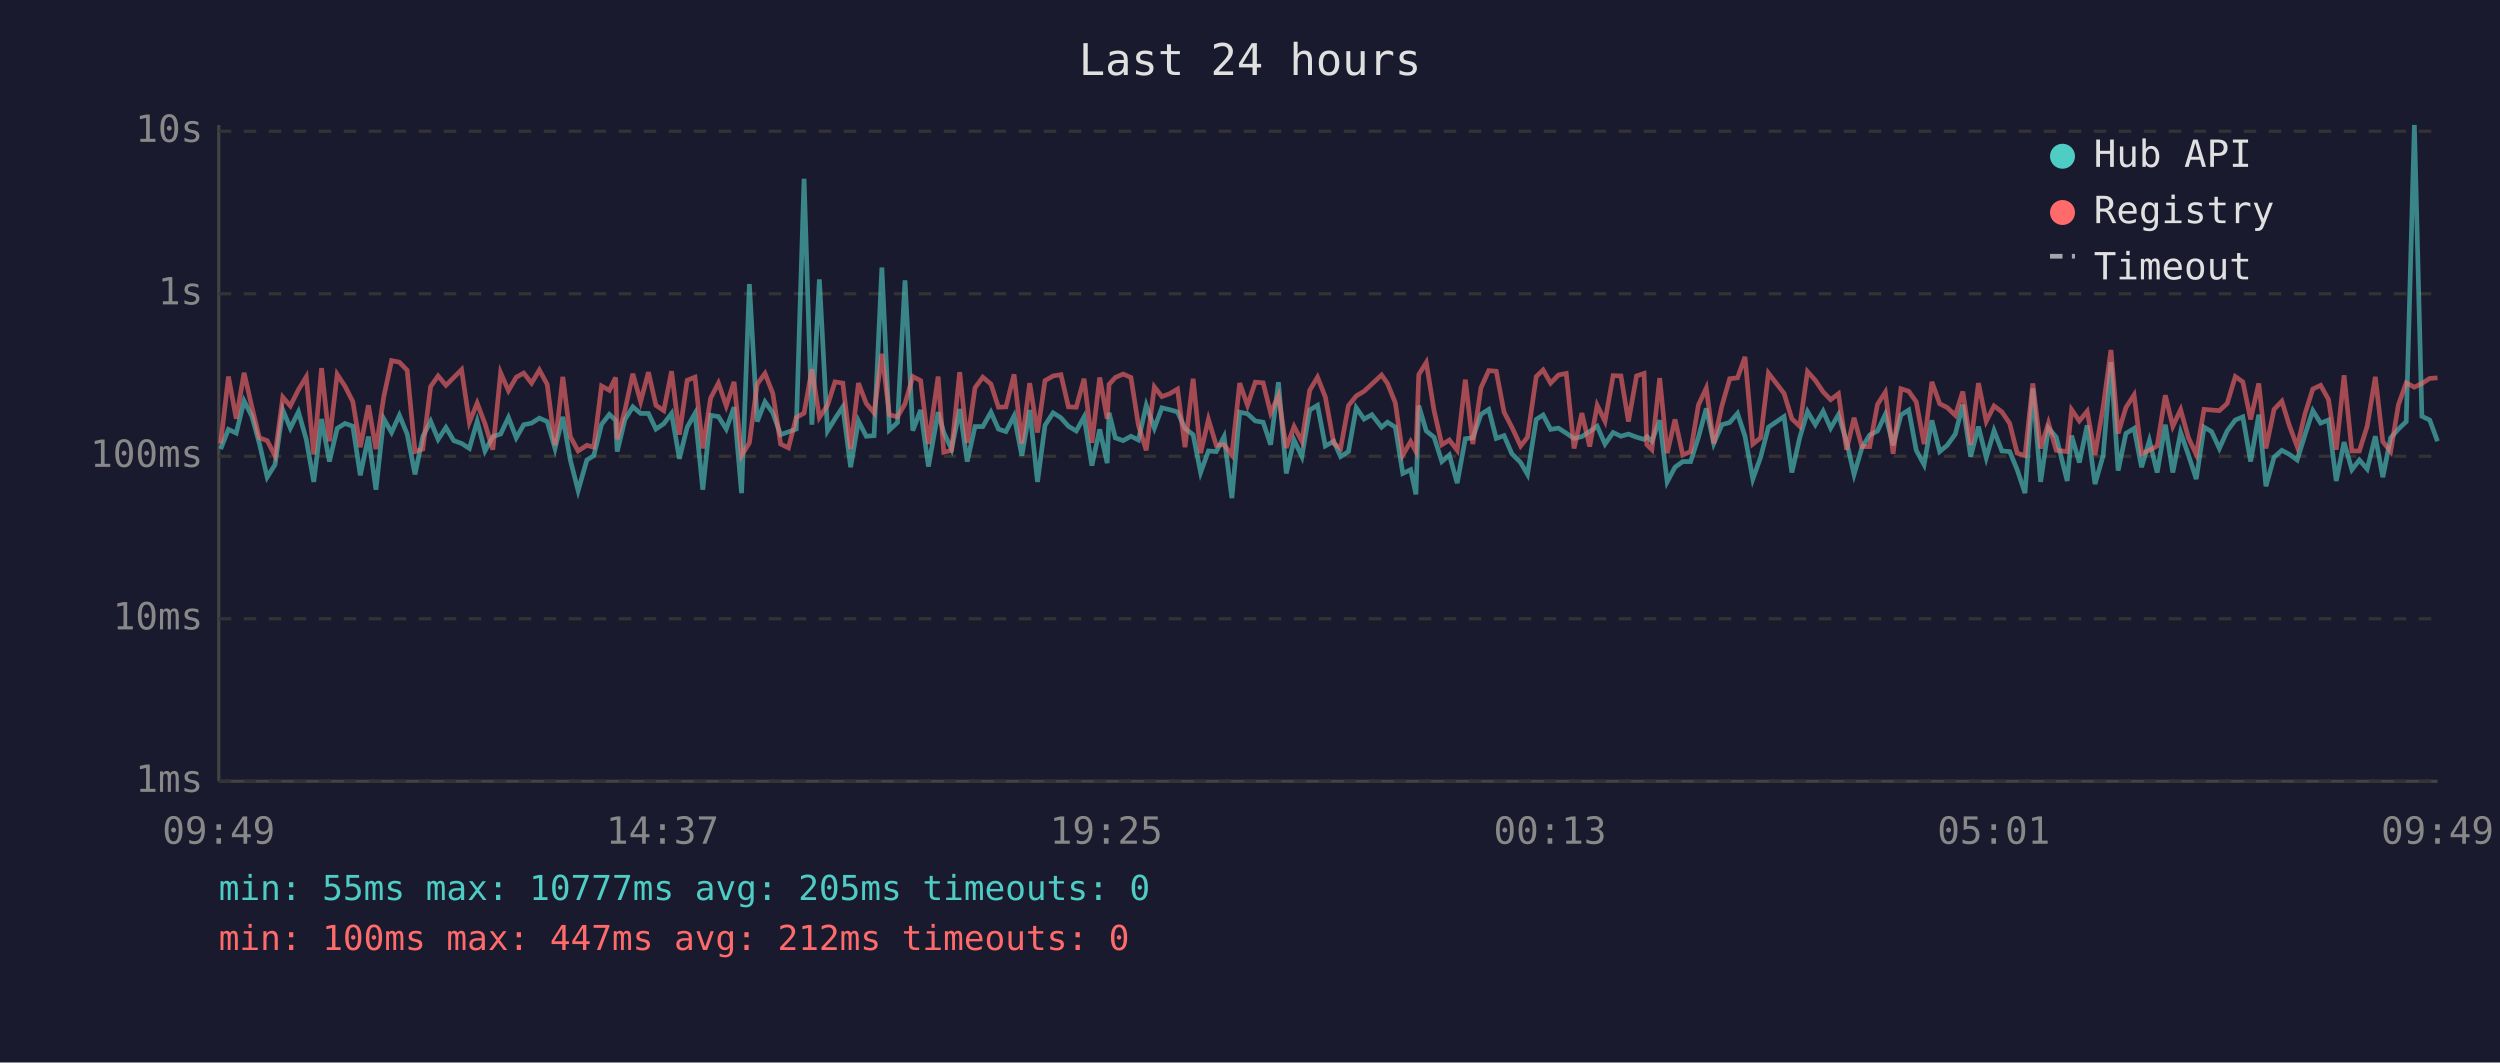
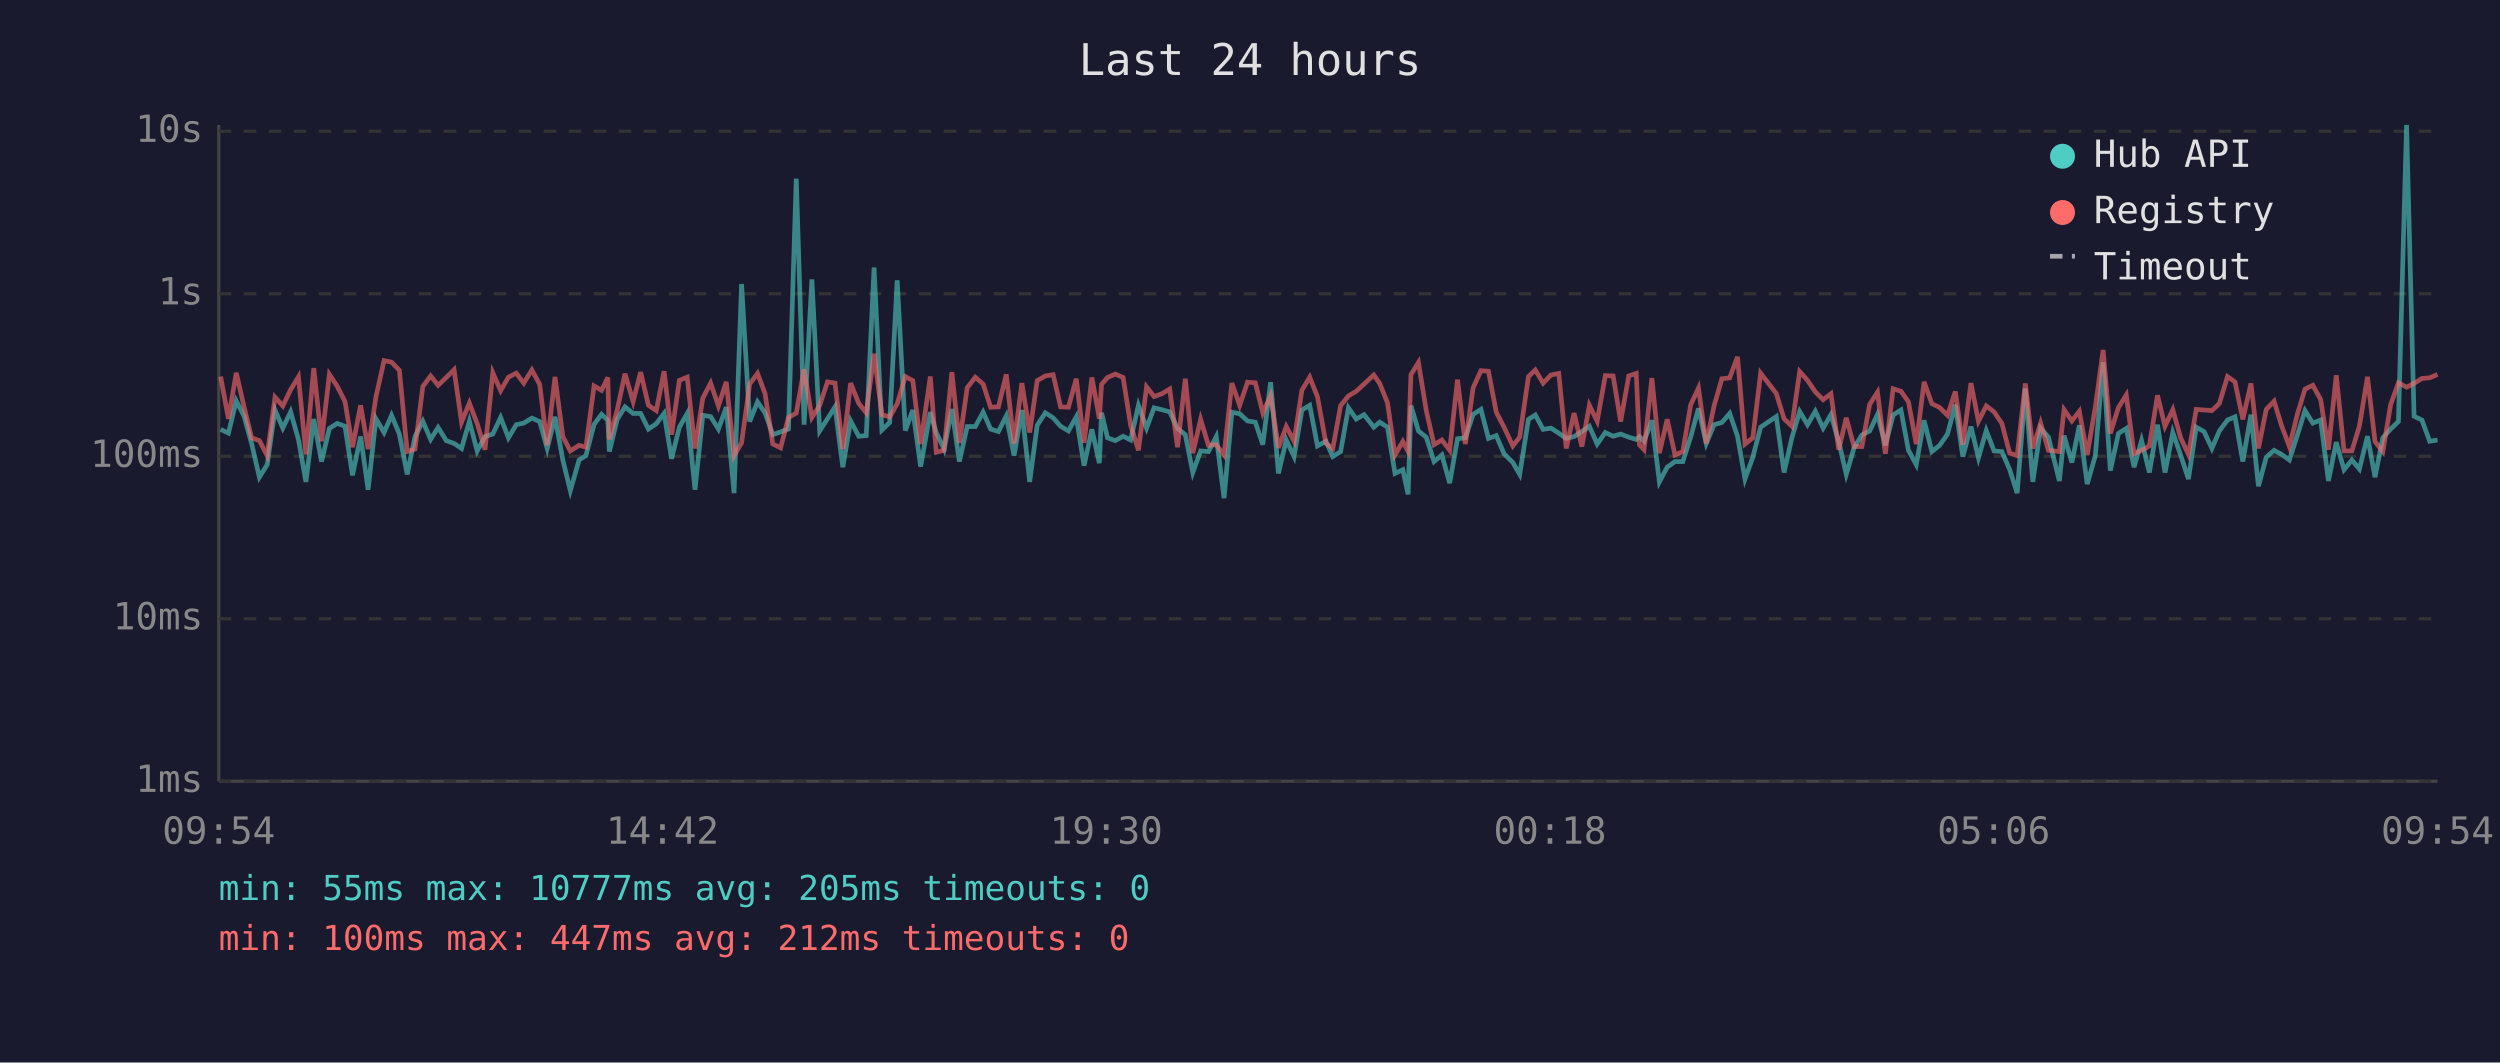
<svg xmlns="http://www.w3.org/2000/svg" viewBox="0 0 800 340" font-family="monospace" font-size="12">
  <rect width="800" height="340" fill="#1a1a2e" />
  <text x="400" y="24" fill="#e0e0e0" font-size="14" text-anchor="middle">Last 24 hours</text>
  <line x1="70" y1="40" x2="70" y2="250" stroke="#444" stroke-width="1" />
  <line x1="70" y1="250" x2="780" y2="250" stroke="#444" stroke-width="1" />
  <line x1="70" y1="250" x2="780" y2="250" stroke="#333" stroke-width="1" stroke-dasharray="4" />
  <text x="65" y="250" fill="#888" text-anchor="end" dominant-baseline="middle">1ms</text>
  <line x1="70" y1="198" x2="780" y2="198" stroke="#333" stroke-width="1" stroke-dasharray="4" />
  <text x="65" y="198" fill="#888" text-anchor="end" dominant-baseline="middle">10ms</text>
  <line x1="70" y1="146" x2="780" y2="146" stroke="#333" stroke-width="1" stroke-dasharray="4" />
  <text x="65" y="146" fill="#888" text-anchor="end" dominant-baseline="middle">100ms</text>
  <line x1="70" y1="94" x2="780" y2="94" stroke="#333" stroke-width="1" stroke-dasharray="4" />
  <text x="65" y="94" fill="#888" text-anchor="end" dominant-baseline="middle">1s</text>
  <line x1="70" y1="42" x2="780" y2="42" stroke="#333" stroke-width="1" stroke-dasharray="4" />
  <text x="65" y="42" fill="#888" text-anchor="end" dominant-baseline="middle">10s</text>
-   <text x="70" y="270" fill="#888" text-anchor="middle">09:49</text>
-   <text x="212" y="270" fill="#888" text-anchor="middle">14:37</text>
-   <text x="354" y="270" fill="#888" text-anchor="middle">19:25</text>
-   <text x="496" y="270" fill="#888" text-anchor="middle">00:13</text>
-   <text x="638" y="270" fill="#888" text-anchor="middle">05:01</text>
-   <text x="780" y="270" fill="#888" text-anchor="middle">09:49</text>
-   <polyline points="70.6,143.7 73.1,137.4 75.6,138.6 78.1,128.3 80.6,133.2 83.0,141.9 85.5,152.7 88.0,148.7 90.5,131.2 92.9,137.0 95.5,131.8 98.0,140.6 100.4,154.2 102.9,134.1 105.4,147.7 107.9,137.1 110.4,135.5 112.9,136.4 115.3,152.1 117.9,139.7 120.3,156.7 122.8,134.0 125.3,138.4 127.8,132.9 130.3,138.9 132.8,151.8 135.3,139.7 137.8,134.8 140.2,140.6 142.7,136.8 145.2,141.0 147.7,141.9 150.2,143.5 152.7,134.8 155.2,144.3 157.7,139.7 160.2,138.9 162.7,133.6 165.2,140.1 167.6,135.9 170.1,135.4 172.6,133.8 175.1,134.9 177.6,143.5 180.1,133.4 182.5,147.2 185.0,157.0 187.8,147.2 190.0,145.8 192.5,135.8 195.0,132.6 197.0,134.5 197.5,144.5 200.0,134.2 202.5,130.2 205.0,132.3 207.5,132.3 209.9,137.3 212.4,135.6 214.9,132.3 217.4,146.8 219.9,136.7 222.4,132.3 224.9,156.7 227.4,132.9 229.9,133.3 232.4,137.3 234.9,130.3 237.3,157.8 239.8,90.9 242.3,134.9 244.8,128.6 247.3,132.1 249.8,139.1 252.3,138.2 254.8,137.3 257.3,57.2 259.8,135.9 262.2,89.4 264.8,137.9 267.2,134.0 269.7,130.2 272.2,149.5 274.7,134.7 277.2,139.6 279.7,139.4 282.2,85.6 284.6,137.6 287.2,135.2 289.6,89.7 292.1,137.8 294.6,131.2 297.1,149.3 300.2,131.9 302.0,138.4 304.5,143.7 307.1,130.9 309.5,147.7 312.0,136.5 314.5,136.5 317.1,131.9 319.5,137.3 321.9,138.1 324.5,133.1 327.0,145.8 329.5,131.2 332.0,154.2 334.4,136.1 337.0,132.1 339.5,133.7 341.9,136.4 344.4,137.9 346.9,133.4 349.4,149.0 351.9,137.4 354.3,148.2 354.9,132.1 356.9,140.1 359.4,141.0 361.9,139.6 364.3,140.8 366.8,129.7 369.4,137.0 371.8,130.5 374.3,131.1 376.8,131.8 379.2,137.1 381.8,139.1 384.2,151.2 386.7,144.3 389.2,144.5 391.7,139.7 394.2,159.4 396.7,131.9 399.2,132.4 401.7,134.7 404.2,135.1 406.6,142.3 409.1,122.3 411.6,151.5 414.1,140.8 416.6,146.1 419.1,131.2 421.6,129.7 424.1,142.7 426.8,141.2 429.0,146.1 431.5,144.5 434.0,130.5 436.5,134.1 439.0,132.7 442.1,136.7 444.0,135.1 446.5,136.7 448.9,151.5 451.4,150.3 453.1,158.2 454.0,129.8 456.4,137.9 458.9,139.9 461.4,147.7 463.8,145.6 466.3,154.6 468.9,140.4 471.3,140.1 473.9,132.6 476.4,131.0 478.8,140.3 481.3,139.4 483.8,145.2 486.6,148.0 488.8,151.8 491.6,134.2 493.8,132.8 496.2,137.4 498.7,137.0 501.2,138.6 503.7,140.3 506.2,139.7 508.7,138.1 511.1,136.4 513.6,142.1 516.2,138.4 518.7,139.6 521.1,138.9 523.7,139.9 526.1,140.6 527.0,139.7 528.6,141.2 531.1,134.5 533.5,154.2 536.0,149.5 538.5,147.7 541.0,147.7 543.5,139.9 546.0,130.7 548.4,141.9 551.0,135.9 553.5,135.2 556.0,132.3 558.4,139.6 560.9,153.3 563.4,146.3 565.9,136.7 570.9,133.3 573.4,151.2 575.9,140.1 578.4,131.7 580.9,135.9 583.4,131.6 585.8,137.0 588.3,132.7 590.9,141.3 593.3,151.8 595.8,143.3 598.3,139.2 600.8,137.9 603.3,132.6 605.8,142.5 608.3,132.8 610.8,131.2 613.2,144.1 615.7,148.7 618.2,134.5 620.7,144.5 623.1,142.5 625.7,138.9 628.1,129.5 630.6,146.1 633.1,136.5 635.6,146.5 638.1,137.8 640.6,144.3 643.1,144.5 645.5,150.3 648.0,157.8 650.5,124.3 653.0,154.2 655.5,137.0 658.0,139.9 661.5,153.9 662.9,139.4 665.4,148.0 667.9,136.1 670.4,154.9 673.0,145.8 675.5,115.9 677.8,150.6 680.3,138.7 682.9,137.1 685.3,149.5 687.8,141.0 690.3,151.2 692.9,135.9 695.3,151.2 697.8,138.4 700.3,145.6 702.8,153.3 705.3,136.7 707.7,138.1 710.2,143.5 712.7,137.9 715.3,134.4 717.7,133.4 720.2,147.7 722.8,132.7 725.1,155.6 727.7,146.3 730.2,144.1 732.6,145.4 735.1,147.2 737.6,139.1 740.1,131.4 742.6,135.4 745.1,134.4 747.6,153.9 750.1,141.5 752.6,150.3 755.0,147.2 757.5,150.1 760.1,139.6 762.5,152.7 765.0,140.1 767.5,137.3 770.0,134.9 772.6,40.0 775.0,133.2 777.5,134.4 780.0,141.2" fill="none" stroke="#4ecdc4" stroke-width="1.5" opacity="0.6" />
-   <polyline points="70.6,141.9 73.1,120.5 75.6,134.0 78.1,119.3 80.6,130.2 83.0,140.1 85.5,141.0 88.0,145.8 90.5,127.1 92.9,129.9 95.5,124.7 98.0,120.6 100.4,145.4 102.9,117.8 105.4,141.2 107.9,119.8 110.4,123.6 112.9,128.5 115.3,143.1 117.9,129.7 120.3,143.7 122.8,127.0 125.3,115.4 127.8,115.9 130.3,118.5 132.8,144.5 135.3,143.7 137.8,123.7 140.2,120.3 142.7,123.3 145.2,120.8 147.7,118.3 150.2,135.1 152.7,129.0 155.2,135.6 157.7,143.9 160.2,119.3 162.7,125.0 165.2,120.7 167.6,119.4 170.1,122.6 172.6,118.4 175.1,123.0 177.6,142.5 180.1,120.6 182.5,139.7 185.0,144.3 187.8,142.5 190.0,143.1 192.5,123.5 195.0,124.9 197.0,120.8 197.5,140.6 200.0,131.2 202.5,119.6 205.0,128.5 207.5,119.1 209.9,129.7 212.4,131.4 214.9,118.8 217.4,139.1 219.9,121.7 222.4,120.7 224.9,143.5 227.4,127.4 229.9,122.6 232.4,129.9 234.9,122.2 237.3,145.8 239.8,141.7 242.3,122.9 244.8,119.5 247.3,125.9 249.8,142.1 252.3,143.3 254.8,133.6 257.3,132.2 259.8,118.2 262.2,133.6 264.8,129.7 267.2,122.2 269.7,122.6 272.2,143.7 274.7,122.6 277.2,129.1 279.7,132.1 282.2,113.2 284.6,132.7 287.2,133.4 289.6,129.2 292.1,120.5 294.6,121.8 297.1,142.1 300.2,120.5 302.0,144.7 304.5,144.1 307.1,119.1 309.5,141.7 312.0,124.1 314.5,120.7 317.1,122.9 319.5,130.3 321.9,130.2 324.5,119.8 327.0,141.9 329.5,122.6 332.0,138.4 334.4,121.8 337.0,120.3 339.5,119.9 341.9,130.2 344.4,130.3 346.9,121.2 349.4,141.7 351.9,120.8 354.3,134.0 354.9,123.0 356.9,120.8 359.4,119.7 361.9,120.8 364.3,136.1 366.8,144.1 369.4,123.8 371.8,126.9 374.3,126.0 376.8,124.5 379.2,143.1 381.8,121.2 384.2,145.0 386.7,134.2 389.2,142.5 391.7,142.3 394.2,145.6 396.7,122.6 399.2,129.7 401.7,122.3 404.2,122.5 406.6,132.1 409.1,126.6 411.6,143.3 414.1,136.5 416.6,141.2 419.1,124.9 421.6,120.7 424.1,127.0 426.8,141.9 429.0,143.5 431.5,129.8 434.0,126.7 436.5,125.2 439.0,122.9 442.1,120.0 444.0,122.7 446.5,128.9 448.9,145.6 451.4,141.3 453.1,144.5 454.0,119.9 456.4,116.0 458.9,131.4 461.4,142.3 463.8,140.8 466.3,144.1 468.9,121.5 471.3,142.1 473.9,124.1 476.4,118.6 478.8,118.8 481.3,131.9 483.8,136.7 486.6,142.7 488.8,139.9 491.6,120.5 493.8,118.4 496.2,122.6 498.7,120.0 501.2,119.5 503.7,143.5 506.2,132.2 508.7,142.9 511.1,129.7 513.6,134.8 516.2,120.2 518.7,120.3 521.1,134.9 523.7,120.3 526.1,119.5 527.0,142.3 528.6,143.9 531.1,121.0 533.5,145.0 536.0,134.2 538.5,145.6 541.0,144.5 543.5,129.6 546.0,124.2 548.4,141.9 551.0,129.9 553.5,121.2 556.0,120.9 558.4,114.2 560.9,142.1 563.4,140.1 565.9,119.4 570.9,125.9 573.4,134.0 575.9,136.4 578.4,118.9 580.9,121.7 583.4,125.4 585.8,127.9 588.3,126.0 590.9,143.9 593.3,133.7 595.8,142.9 598.3,142.9 600.8,129.4 603.3,125.5 605.8,145.2 608.3,124.4 610.8,125.2 613.2,128.6 615.7,142.1 618.2,122.2 620.7,129.2 623.1,130.4 625.7,132.9 628.1,125.3 630.6,142.3 633.1,122.6 635.6,134.8 638.1,129.9 640.6,131.8 643.1,135.5 645.5,145.0 648.0,145.8 650.5,122.7 653.0,143.5 655.5,135.4 658.0,144.1 661.5,144.5 662.9,131.1 665.4,134.7 667.9,131.6 670.4,145.6 673.0,130.3 675.5,112.0 677.8,138.7 680.3,130.4 682.9,126.4 685.3,145.2 687.8,144.1 690.3,142.7 692.9,126.5 695.3,136.4 697.8,131.1 700.3,140.1 702.8,145.4 705.3,131.0 707.7,131.2 710.2,131.4 712.7,129.1 715.3,120.5 717.7,122.2 720.2,134.2 722.8,122.7 725.1,143.5 727.7,131.0 730.2,128.4 732.6,136.2 735.1,142.9 737.6,132.4 740.1,124.5 742.6,123.3 745.1,127.8 747.6,143.9 750.1,120.1 752.6,144.3 755.0,144.3 757.5,136.4 760.1,120.6 762.5,141.3 765.0,144.5 767.5,129.5 770.0,122.5 772.6,123.9 775.0,122.7 777.5,121.1 780.0,120.9" fill="none" stroke="#ff6b6b" stroke-width="1.5" opacity="0.6" />
+   <text x="70" y="270" fill="#888" text-anchor="middle">09:54</text>
+   <text x="212" y="270" fill="#888" text-anchor="middle">14:42</text>
+   <text x="354" y="270" fill="#888" text-anchor="middle">19:30</text>
+   <text x="496" y="270" fill="#888" text-anchor="middle">00:18</text>
+   <text x="638" y="270" fill="#888" text-anchor="middle">05:06</text>
+   <text x="780" y="270" fill="#888" text-anchor="middle">09:54</text>
+   <polyline points="70.6,137.4 73.1,138.6 75.6,128.3 78.1,133.2 80.5,141.9 83.0,152.7 85.5,148.7 88.0,131.2 90.5,137.0 93.0,131.8 95.5,140.6 97.9,154.2 100.4,134.1 102.9,147.7 105.4,137.1 107.9,135.5 110.4,136.4 112.8,152.1 115.4,139.7 117.8,156.7 120.3,134.0 122.9,138.4 125.3,132.9 127.8,138.9 130.3,151.8 132.8,139.7 135.3,134.8 137.8,140.6 140.2,136.8 142.8,141.0 145.3,141.9 147.7,143.5 150.2,134.8 152.7,144.3 155.2,139.7 157.7,138.9 160.2,133.6 162.7,140.1 165.2,135.9 167.6,135.4 170.2,133.8 172.7,134.9 175.1,143.5 177.6,133.4 180.1,147.2 182.5,157.0 185.3,147.2 187.5,145.8 190.1,135.8 192.5,132.6 194.5,134.5 195.0,144.5 197.5,134.2 200.0,130.2 202.6,132.3 205.0,132.3 207.5,137.3 210.0,135.6 212.5,132.3 214.9,146.8 217.4,136.7 219.9,132.3 222.4,156.7 224.9,132.9 227.4,133.3 229.9,137.3 232.4,130.3 234.9,157.8 237.3,90.9 239.9,134.9 242.4,128.6 244.8,132.1 247.3,139.1 249.8,138.2 252.3,137.3 254.8,57.2 257.3,135.9 259.8,89.4 262.3,137.9 264.8,134.0 267.2,130.2 269.7,149.5 272.2,134.7 274.8,139.6 277.2,139.4 279.7,85.6 282.2,137.6 284.7,135.2 287.1,89.7 289.7,137.8 292.1,131.2 294.6,149.3 297.7,131.9 299.6,138.4 302.1,143.7 304.6,130.9 307.0,147.7 309.5,136.5 312.1,136.5 314.6,131.9 317.0,137.3 319.5,138.1 322.0,133.1 324.5,145.8 327.0,131.2 329.5,154.2 331.9,136.1 334.5,132.1 337.0,133.7 339.4,136.4 341.9,137.9 344.4,133.4 346.9,149.0 349.4,137.4 351.8,148.2 352.5,132.1 354.4,140.1 356.9,141.0 359.4,139.6 361.8,140.8 364.3,129.7 366.9,137.0 369.3,130.5 371.8,131.1 374.3,131.8 376.8,137.1 379.3,139.1 381.7,151.2 384.2,144.3 386.7,144.5 389.2,139.7 391.7,159.4 394.2,131.9 396.7,132.4 399.2,134.7 401.7,135.1 404.1,142.3 406.6,122.3 409.1,151.5 411.6,140.8 414.1,146.1 416.6,131.2 419.1,129.7 421.6,142.7 424.3,141.2 426.5,146.1 429.0,144.5 431.5,130.5 434.0,134.1 436.5,132.7 439.6,136.7 441.5,135.1 444.0,136.7 446.4,151.5 448.9,150.3 450.6,158.2 451.5,129.8 453.9,137.9 456.4,139.9 458.9,147.7 461.4,145.6 463.9,154.6 466.4,140.4 468.9,140.1 471.4,132.6 473.9,131.0 476.3,140.3 478.8,139.4 481.3,145.2 484.1,148.0 486.3,151.8 489.1,134.2 491.3,132.8 493.8,137.4 496.3,137.0 498.8,138.6 501.2,140.3 503.7,139.7 506.2,138.1 508.6,136.4 511.1,142.1 513.7,138.4 516.2,139.6 518.6,138.9 521.2,139.9 523.6,140.6 524.6,139.7 526.1,141.2 528.6,134.5 531.0,154.2 533.5,149.5 536.0,147.7 538.5,147.7 541.0,139.9 543.5,130.7 546.0,141.9 548.5,135.9 551.0,135.2 553.5,132.3 556.0,139.6 558.4,153.3 560.9,146.3 563.4,136.7 568.4,133.3 570.9,151.2 573.4,140.1 575.9,131.7 578.4,135.9 580.9,131.6 583.4,137.0 585.9,132.7 588.4,141.3 590.8,151.8 593.3,143.3 595.8,139.2 598.3,137.9 600.8,132.6 603.3,142.5 605.8,132.8 608.3,131.2 610.7,144.1 613.2,148.7 615.7,134.5 618.2,144.5 620.7,142.5 623.2,138.9 625.7,129.5 628.1,146.1 630.7,136.5 633.1,146.5 635.6,137.8 638.1,144.3 640.6,144.5 643.1,150.3 645.5,157.8 648.1,124.3 650.5,154.2 653.0,137.0 655.5,139.9 659.0,153.9 660.5,139.4 663.0,148.0 665.4,136.1 667.9,154.9 670.5,145.8 673.0,115.9 675.3,150.6 677.9,138.7 680.4,137.1 682.9,149.5 685.3,141.0 687.8,151.2 690.4,135.9 692.8,151.2 695.3,138.4 697.8,145.6 700.3,153.3 702.8,136.7 705.3,138.1 707.8,143.5 710.2,137.9 712.8,134.4 715.2,133.4 717.7,147.7 720.3,132.7 722.7,155.6 725.2,146.3 727.7,144.1 730.1,145.4 732.6,147.2 735.2,139.1 737.6,131.4 740.1,135.4 742.6,134.4 745.1,153.9 747.6,141.5 750.1,150.3 752.6,147.2 755.0,150.1 757.6,139.6 760.0,152.7 762.5,140.1 765.0,137.3 767.5,134.9 770.1,40.0 772.5,133.2 775.0,134.4 777.5,141.2 780.0,140.8" fill="none" stroke="#4ecdc4" stroke-width="1.5" opacity="0.6" />
+   <polyline points="70.6,120.5 73.1,134.0 75.6,119.3 78.1,130.2 80.5,140.1 83.0,141.0 85.5,145.8 88.0,127.1 90.5,129.9 93.0,124.7 95.5,120.6 97.9,145.4 100.4,117.8 102.9,141.2 105.4,119.8 107.9,123.6 110.4,128.5 112.8,143.1 115.4,129.7 117.8,143.7 120.3,127.0 122.9,115.4 125.3,115.9 127.8,118.5 130.3,144.5 132.8,143.7 135.3,123.7 137.8,120.3 140.2,123.3 142.8,120.8 145.3,118.3 147.7,135.1 150.2,129.0 152.7,135.6 155.2,143.9 157.7,119.3 160.2,125.0 162.7,120.7 165.2,119.4 167.6,122.6 170.2,118.4 172.7,123.0 175.1,142.5 177.6,120.6 180.1,139.7 182.5,144.3 185.3,142.5 187.5,143.1 190.1,123.5 192.5,124.9 194.5,120.8 195.0,140.6 197.5,131.2 200.0,119.6 202.6,128.5 205.0,119.1 207.5,129.7 210.0,131.4 212.5,118.8 214.9,139.1 217.4,121.7 219.9,120.7 222.4,143.5 224.9,127.4 227.4,122.6 229.9,129.9 232.4,122.2 234.9,145.8 237.3,141.7 239.9,122.9 242.4,119.5 244.8,125.9 247.3,142.1 249.8,143.3 252.3,133.6 254.8,132.2 257.3,118.2 259.8,133.6 262.3,129.7 264.8,122.2 267.2,122.6 269.7,143.7 272.2,122.6 274.8,129.1 277.2,132.1 279.7,113.2 282.2,132.7 284.7,133.4 287.1,129.2 289.7,120.5 292.1,121.8 294.6,142.1 297.7,120.5 299.6,144.7 302.1,144.1 304.6,119.1 307.0,141.7 309.5,124.1 312.1,120.7 314.6,122.9 317.0,130.3 319.5,130.2 322.0,119.8 324.5,141.9 327.0,122.6 329.5,138.4 331.9,121.8 334.5,120.3 337.0,119.9 339.4,130.2 341.9,130.3 344.4,121.2 346.9,141.7 349.4,120.8 351.8,134.0 352.5,123.0 354.4,120.8 356.9,119.7 359.4,120.8 361.8,136.1 364.3,144.1 366.9,123.8 369.3,126.9 371.8,126.0 374.3,124.5 376.8,143.1 379.3,121.2 381.7,145.0 384.2,134.2 386.7,142.5 389.2,142.3 391.7,145.6 394.2,122.6 396.7,129.7 399.2,122.3 401.7,122.5 404.1,132.1 406.6,126.6 409.1,143.3 411.6,136.5 414.1,141.2 416.6,124.9 419.1,120.7 421.6,127.0 424.3,141.9 426.5,143.5 429.0,129.8 431.5,126.7 434.0,125.2 436.5,122.9 439.6,120.0 441.5,122.7 444.0,128.9 446.4,145.6 448.9,141.3 450.6,144.5 451.5,119.9 453.9,116.0 456.4,131.4 458.9,142.3 461.4,140.8 463.9,144.1 466.4,121.5 468.9,142.1 471.4,124.1 473.9,118.6 476.3,118.8 478.8,131.9 481.3,136.7 484.1,142.7 486.3,139.9 489.1,120.5 491.3,118.4 493.8,122.6 496.3,120.0 498.8,119.5 501.2,143.5 503.7,132.2 506.2,142.9 508.6,129.7 511.1,134.8 513.7,120.2 516.2,120.3 518.6,134.9 521.2,120.3 523.6,119.5 524.6,142.3 526.1,143.9 528.6,121.0 531.0,145.0 533.5,134.2 536.0,145.6 538.5,144.5 541.0,129.6 543.5,124.2 546.0,141.9 548.5,129.9 551.0,121.2 553.5,120.9 556.0,114.2 558.4,142.1 560.9,140.1 563.4,119.4 568.4,125.9 570.9,134.0 573.4,136.4 575.9,118.9 578.4,121.7 580.9,125.4 583.4,127.9 585.9,126.0 588.4,143.9 590.8,133.7 593.3,142.9 595.8,142.9 598.3,129.4 600.8,125.5 603.3,145.2 605.8,124.4 608.3,125.2 610.7,128.6 613.2,142.1 615.7,122.2 618.2,129.2 620.7,130.4 623.2,132.9 625.7,125.3 628.1,142.3 630.7,122.6 633.1,134.8 635.6,129.9 638.1,131.8 640.6,135.5 643.1,145.0 645.5,145.8 648.1,122.7 650.5,143.5 653.0,135.4 655.5,144.1 659.0,144.5 660.5,131.1 663.0,134.7 665.4,131.6 667.9,145.6 670.5,130.3 673.0,112.0 675.3,138.7 677.9,130.4 680.4,126.4 682.9,145.2 685.3,144.1 687.8,142.7 690.4,126.5 692.8,136.4 695.3,131.1 697.8,140.1 700.3,145.4 702.8,131.0 705.3,131.2 707.8,131.4 710.2,129.1 712.8,120.5 715.2,122.2 717.7,134.2 720.3,122.7 722.7,143.5 725.2,131.0 727.7,128.4 730.1,136.2 732.6,142.9 735.2,132.4 737.6,124.5 740.1,123.3 742.6,127.8 745.1,143.9 747.6,120.1 750.1,144.3 752.6,144.3 755.0,136.4 757.6,120.6 760.0,141.3 762.5,144.5 765.0,129.5 767.5,122.5 770.1,123.9 772.5,122.7 775.0,121.1 777.5,120.9 780.0,119.8" fill="none" stroke="#ff6b6b" stroke-width="1.5" opacity="0.6" />
  <circle cx="660" cy="50" r="4" fill="#4ecdc4" />
  <text x="670" y="50" fill="#e0e0e0" dominant-baseline="middle">Hub API</text>
  <circle cx="660" cy="68" r="4" fill="#ff6b6b" />
  <text x="670" y="68" fill="#e0e0e0" dominant-baseline="middle">Registry</text>
  <line x1="656" y1="82" x2="664" y2="82" stroke="#e0e0e0" stroke-width="1.5" stroke-dasharray="4,3" opacity="0.7" />
  <text x="670" y="86" fill="#e0e0e0" dominant-baseline="middle">Timeout</text>
  <text x="70" y="288" fill="#4ecdc4" font-size="11">min: 55ms  max: 10777ms  avg: 205ms  timeouts: 0</text>
  <text x="70" y="304" fill="#ff6b6b" font-size="11">min: 100ms  max: 447ms  avg: 212ms  timeouts: 0</text>
</svg>
